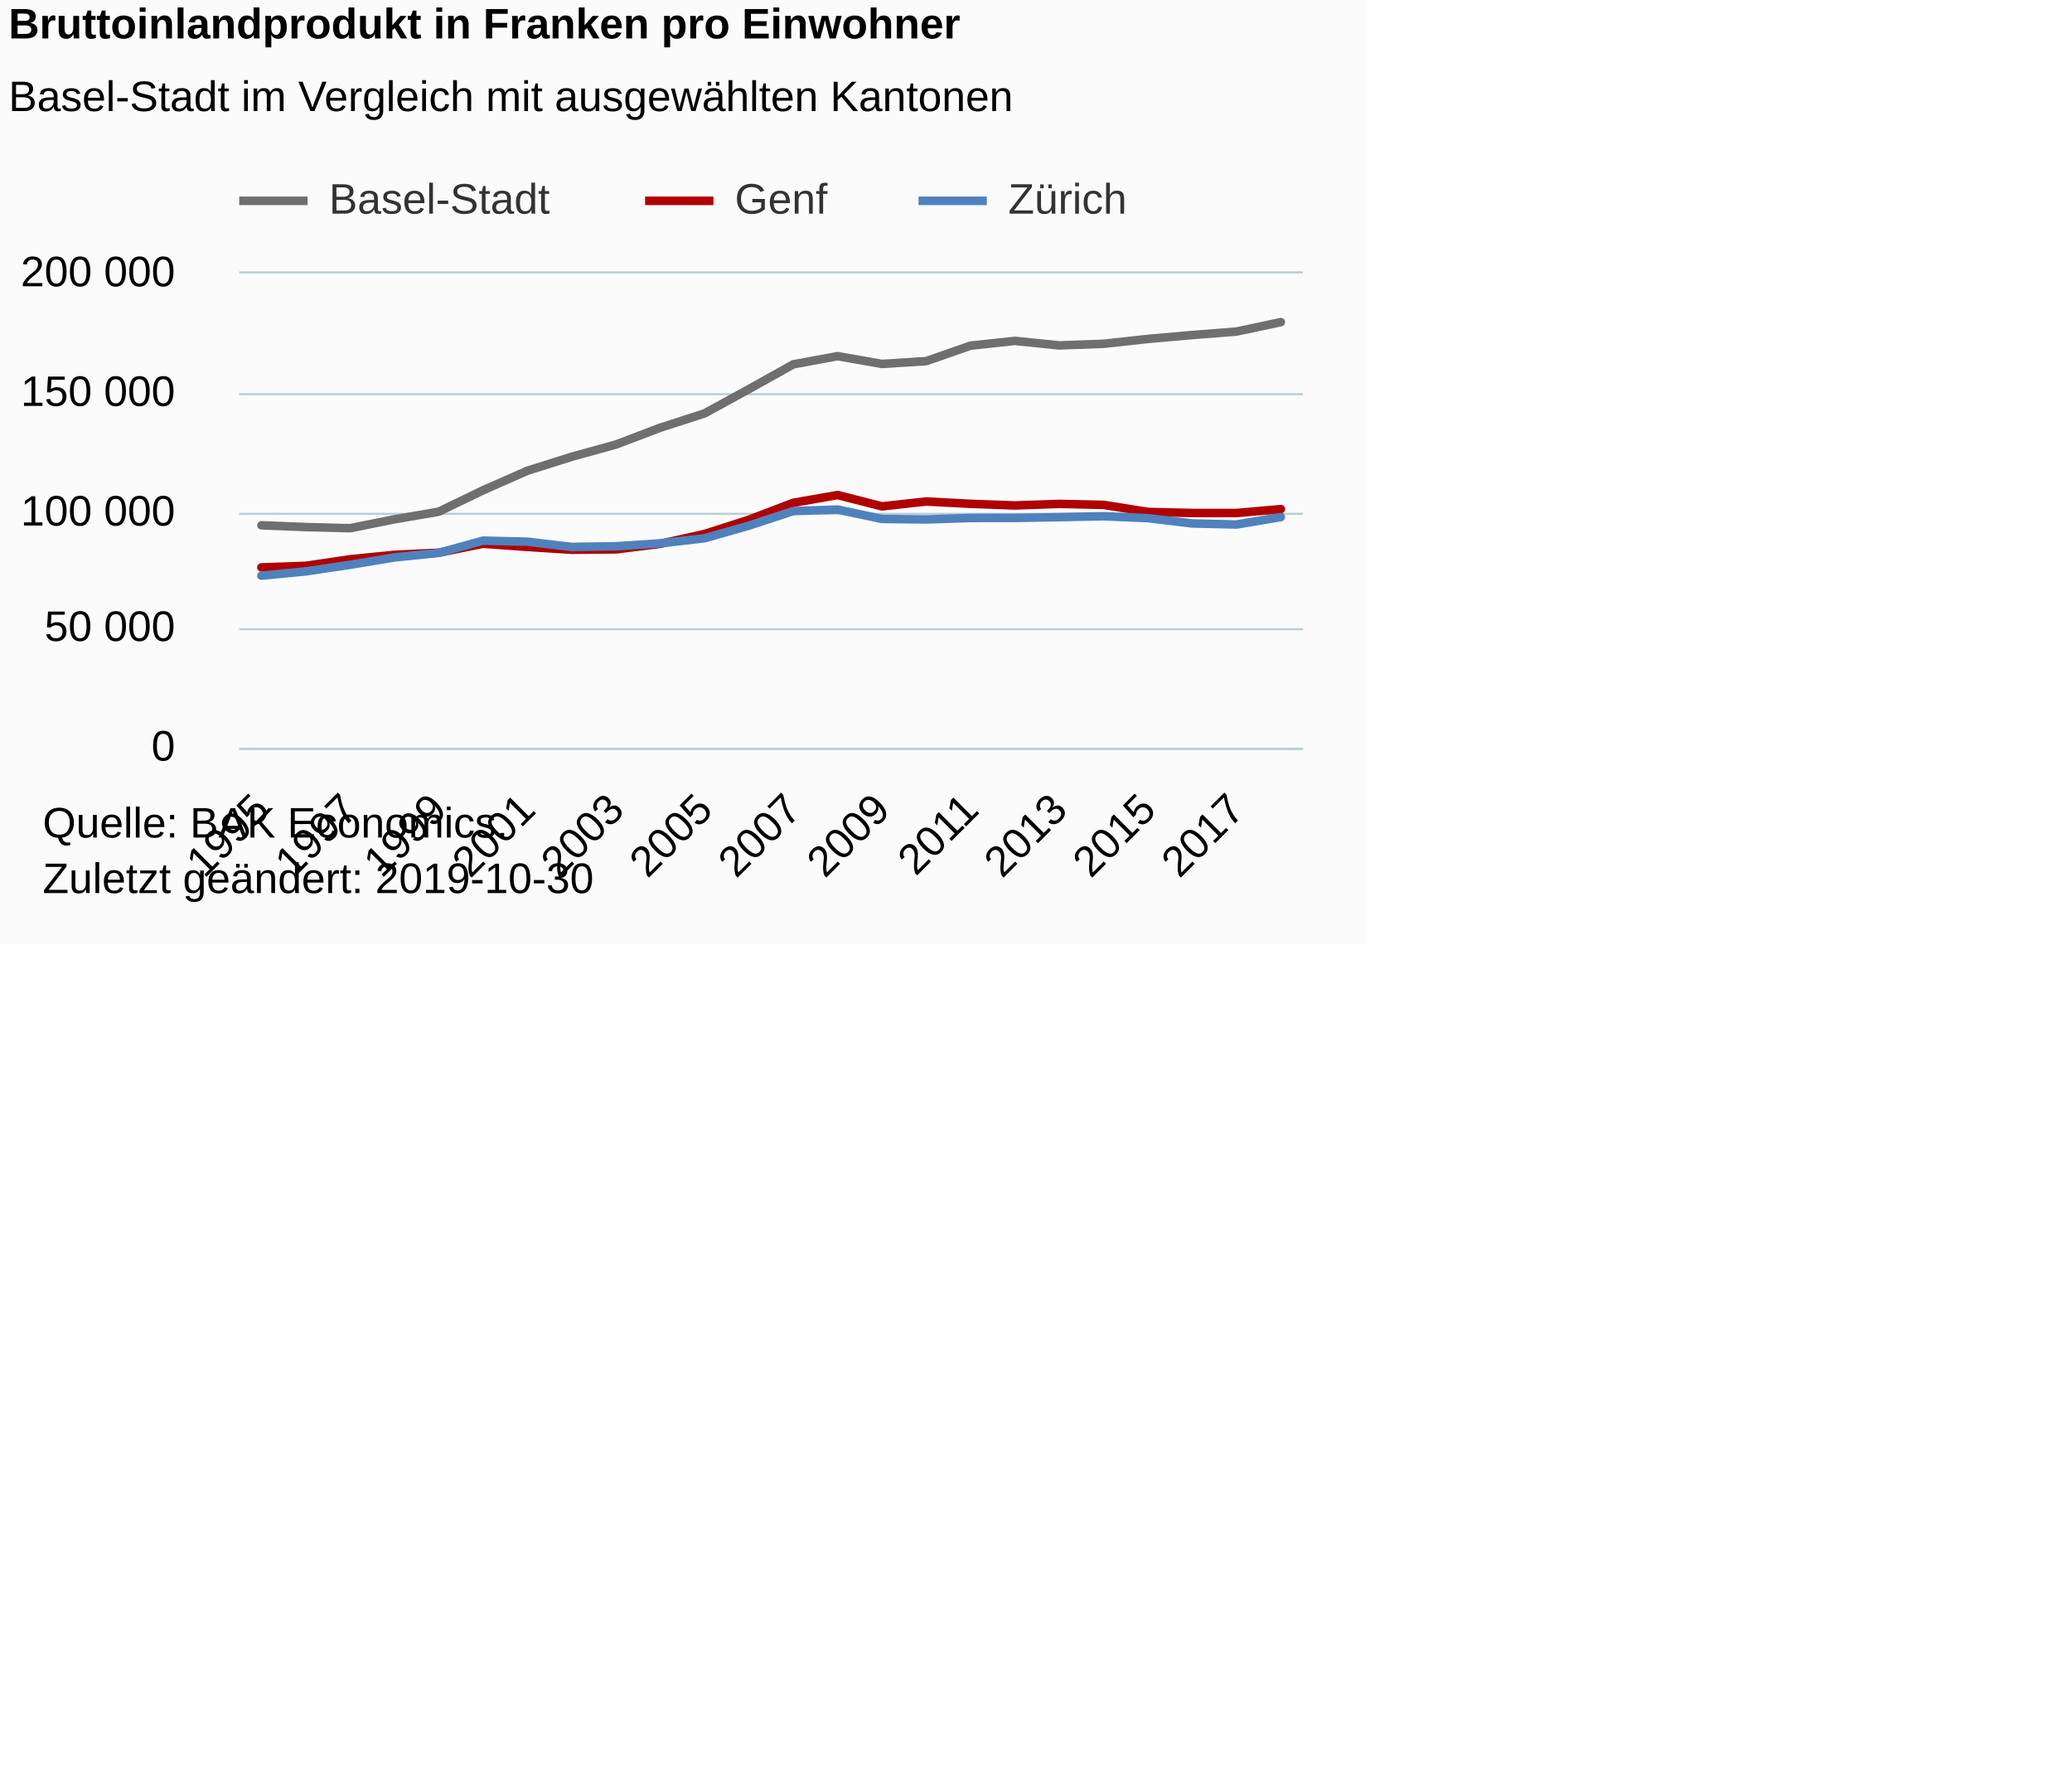
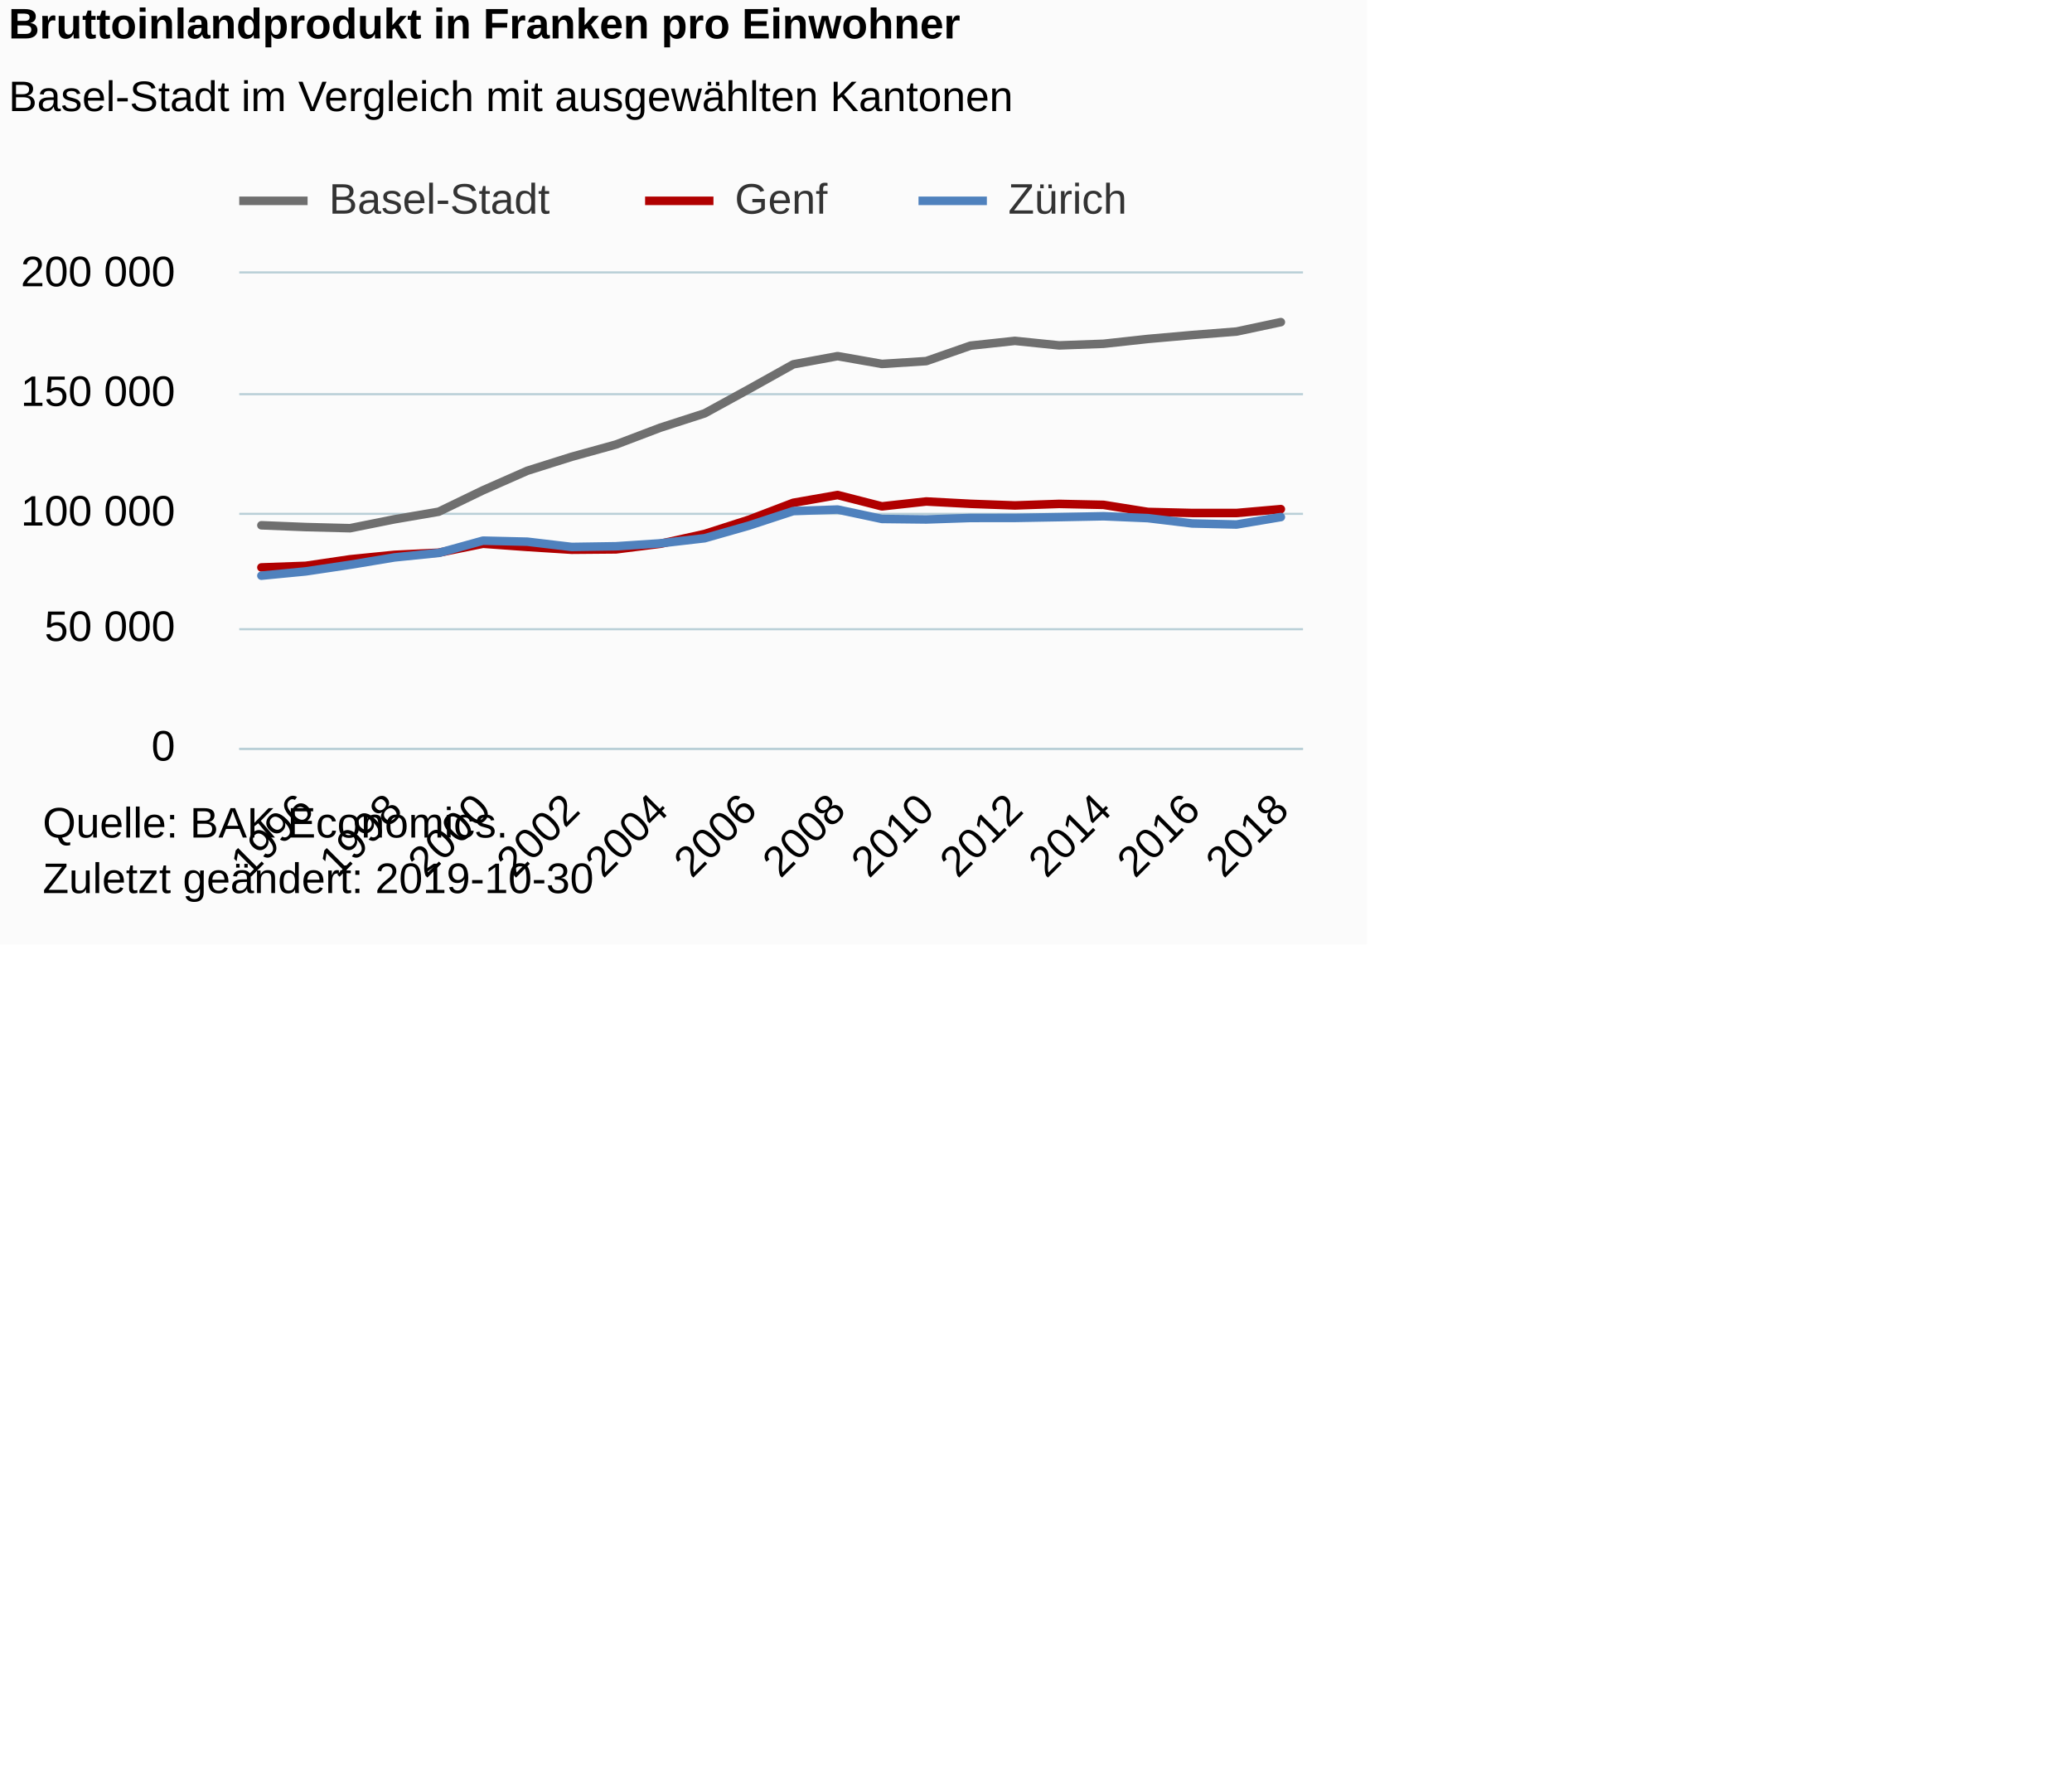
<svg xmlns="http://www.w3.org/2000/svg" version="1.1" class="highcharts-root" style="font-family:Arial;font-size:12px;" viewBox="0 0 485 415">
  <defs>
-     <clipPath id="highcharts-na0fdxr-78-">
+     <clipPath id="highcharts-2au1uu2-78-">
      <rect x="0" y="0" width="249" height="111" fill="none" />
    </clipPath>
-     <clipPath id="highcharts-na0fdxr-103-">
+     <clipPath id="highcharts-2au1uu2-103-">
      <rect x="0" y="0" width="249" height="111" fill="none" />
    </clipPath>
  </defs>
  <rect fill="#fbfbfb" class="highcharts-background" x="0" y="0" width="320" height="221" rx="0" ry="0" />
  <rect fill="none" class="highcharts-plot-background" x="56" y="64" width="249" height="111" />
  <g class="highcharts-pane-group" data-z-index="0" />
  <g class="highcharts-grid highcharts-xaxis-grid" data-z-index="1">
-     <path fill="none" data-z-index="1" class="highcharts-grid-line" d="M 60.5 64 L 60.5 175" opacity="1" />
-     <path fill="none" data-z-index="1" class="highcharts-grid-line" d="M 81.5 64 L 81.5 175" opacity="1" />
-     <path fill="none" data-z-index="1" class="highcharts-grid-line" d="M 102.5 64 L 102.5 175" opacity="1" />
-     <path fill="none" data-z-index="1" class="highcharts-grid-line" d="M 122.5 64 L 122.5 175" opacity="1" />
-     <path fill="none" data-z-index="1" class="highcharts-grid-line" d="M 143.5 64 L 143.5 175" opacity="1" />
-     <path fill="none" data-z-index="1" class="highcharts-grid-line" d="M 164.5 64 L 164.5 175" opacity="1" />
-     <path fill="none" data-z-index="1" class="highcharts-grid-line" d="M 185.5 64 L 185.5 175" opacity="1" />
-     <path fill="none" data-z-index="1" class="highcharts-grid-line" d="M 205.5 64 L 205.5 175" opacity="1" />
-     <path fill="none" data-z-index="1" class="highcharts-grid-line" d="M 226.5 64 L 226.5 175" opacity="1" />
-     <path fill="none" data-z-index="1" class="highcharts-grid-line" d="M 247.5 64 L 247.5 175" opacity="1" />
-     <path fill="none" data-z-index="1" class="highcharts-grid-line" d="M 268.5 64 L 268.5 175" opacity="1" />
-     <path fill="none" data-z-index="1" class="highcharts-grid-line" d="M 288.5 64 L 288.5 175" opacity="1" />
+     <path fill="none" data-z-index="1" class="highcharts-grid-line" d="M 71.5 64 L 71.5 175" opacity="1" />
+     <path fill="none" data-z-index="1" class="highcharts-grid-line" d="M 91.5 64 L 91.5 175" opacity="1" />
+     <path fill="none" data-z-index="1" class="highcharts-grid-line" d="M 112.5 64 L 112.5 175" opacity="1" />
+     <path fill="none" data-z-index="1" class="highcharts-grid-line" d="M 133.5 64 L 133.5 175" opacity="1" />
+     <path fill="none" data-z-index="1" class="highcharts-grid-line" d="M 154.5 64 L 154.5 175" opacity="1" />
+     <path fill="none" data-z-index="1" class="highcharts-grid-line" d="M 174.5 64 L 174.5 175" opacity="1" />
+     <path fill="none" data-z-index="1" class="highcharts-grid-line" d="M 195.5 64 L 195.5 175" opacity="1" />
+     <path fill="none" data-z-index="1" class="highcharts-grid-line" d="M 216.5 64 L 216.5 175" opacity="1" />
+     <path fill="none" data-z-index="1" class="highcharts-grid-line" d="M 237.5 64 L 237.5 175" opacity="1" />
+     <path fill="none" data-z-index="1" class="highcharts-grid-line" d="M 257.5 64 L 257.5 175" opacity="1" />
+     <path fill="none" data-z-index="1" class="highcharts-grid-line" d="M 278.5 64 L 278.5 175" opacity="1" />
+     <path fill="none" data-z-index="1" class="highcharts-grid-line" d="M 299.5 64 L 299.5 175" opacity="1" />
  </g>
  <g class="highcharts-grid highcharts-yaxis-grid" data-z-index="1">
    <path fill="none" stroke="#B9CFD7" stroke-width="0.5" data-z-index="1" class="highcharts-grid-line" d="M 56 175.25 L 305 175.25" opacity="1" />
    <path fill="none" stroke="#B9CFD7" stroke-width="0.5" data-z-index="1" class="highcharts-grid-line" d="M 56 147.25 L 305 147.25" opacity="1" />
    <path fill="none" stroke="#B9CFD7" stroke-width="0.5" data-z-index="1" class="highcharts-grid-line" d="M 56 120.25 L 305 120.25" opacity="1" />
    <path fill="none" stroke="#B9CFD7" stroke-width="0.5" data-z-index="1" class="highcharts-grid-line" d="M 56 92.25 L 305 92.25" opacity="1" />
    <path fill="none" stroke="#B9CFD7" stroke-width="0.5" data-z-index="1" class="highcharts-grid-line" d="M 56 63.75 L 305 63.75" opacity="1" />
  </g>
  <rect fill="none" class="highcharts-plot-border" data-z-index="1" x="56" y="64" width="249" height="111" />
  <g class="highcharts-axis highcharts-xaxis" data-z-index="2">
    <path fill="none" class="highcharts-axis-line" stroke="#B9CFD7" stroke-width="0.5" data-z-index="7" d="M 56 175.25 L 305 175.25" />
  </g>
  <g class="highcharts-axis highcharts-yaxis" data-z-index="2">
    <path fill="none" class="highcharts-axis-line" data-z-index="7" d="M 56 64 L 56 175" />
  </g>
  <g class="highcharts-series-group" data-z-index="3">
-     <g class="highcharts-series highcharts-series-0 highcharts-line-series" data-z-index="0.1" opacity="1" transform="translate(56,64) scale(1 1)" clip-path="url(#highcharts-na0fdxr-103-)">
+     <g class="highcharts-series highcharts-series-0 highcharts-line-series" data-z-index="0.1" opacity="1" transform="translate(56,64) scale(1 1)" clip-path="url(#highcharts-2au1uu2-103-)">
      <path fill="none" d="M 5.188 58.929 L 15.562 59.347 L 25.938 59.612 L 36.312 57.534 L 46.688 55.753 L 57.062 50.74 L 67.438 46.167 L 77.812 42.896 L 88.188 40.026 L 98.562 36.088 L 108.938 32.737 L 119.312 27.057 L 129.688 21.263 L 140.062 19.345 L 150.438 21.17 L 160.812 20.507 L 171.188 16.889 L 181.562 15.773 L 191.938 16.832 L 202.312 16.453 L 212.688 15.32 L 223.062 14.406 L 233.438 13.592 L 243.812 11.386" class="highcharts-graph" data-z-index="1" stroke="#6F6F6F" stroke-width="2" stroke-linejoin="round" stroke-linecap="round" />
    </g>
    <g class="highcharts-markers highcharts-series-0 highcharts-line-series" data-z-index="0.1" opacity="1" transform="translate(56,64) scale(1 1)" clip-path="none" />
-     <g class="highcharts-series highcharts-series-1 highcharts-line-series" data-z-index="0.1" opacity="1" transform="translate(56,64) scale(1 1)" clip-path="url(#highcharts-na0fdxr-103-)">
+     <g class="highcharts-series highcharts-series-1 highcharts-line-series" data-z-index="0.1" opacity="1" transform="translate(56,64) scale(1 1)" clip-path="url(#highcharts-2au1uu2-103-)">
      <path fill="none" d="M 5.188 68.791 L 15.562 68.418 L 25.938 66.886 L 36.312 65.848 L 46.688 65.346 L 57.062 63.249 L 67.438 63.999 L 77.812 64.652 L 88.188 64.565 L 98.562 63.257 L 108.938 60.959 L 119.312 57.626 L 129.688 53.666 L 140.062 51.848 L 150.438 54.501 L 160.812 53.358 L 171.188 53.907 L 181.562 54.286 L 191.938 53.923 L 202.312 54.149 L 212.688 55.804 L 223.062 56.054 L 233.438 56.056 L 243.812 55.148" class="highcharts-graph" data-z-index="1" stroke="#B00000" stroke-width="2" stroke-linejoin="round" stroke-linecap="round" />
    </g>
    <g class="highcharts-markers highcharts-series-1 highcharts-line-series" data-z-index="0.1" opacity="1" transform="translate(56,64) scale(1 1)" clip-path="none" />
-     <g class="highcharts-series highcharts-series-2 highcharts-line-series" data-z-index="0.1" opacity="1" transform="translate(56,64) scale(1 1)" clip-path="url(#highcharts-na0fdxr-103-)">
+     <g class="highcharts-series highcharts-series-2 highcharts-line-series" data-z-index="0.1" opacity="1" transform="translate(56,64) scale(1 1)" clip-path="url(#highcharts-2au1uu2-103-)">
      <path fill="none" d="M 5.188 70.721 L 15.562 69.72 L 25.938 68.173 L 36.312 66.452 L 46.688 65.399 L 57.062 62.524 L 67.438 62.771 L 77.812 63.998 L 88.188 63.842 L 98.562 63.155 L 108.938 61.963 L 119.312 59.004 L 129.688 55.601 L 140.062 55.244 L 150.438 57.447 L 160.812 57.566 L 171.188 57.215 L 181.562 57.205 L 191.938 57.022 L 202.312 56.814 L 212.688 57.257 L 223.062 58.503 L 233.438 58.75 L 243.812 57.007" class="highcharts-graph" data-z-index="1" stroke="#4f81bd" stroke-width="2" stroke-linejoin="round" stroke-linecap="round" />
    </g>
    <g class="highcharts-markers highcharts-series-2 highcharts-line-series" data-z-index="0.1" opacity="1" transform="translate(56,64) scale(1 1)" clip-path="none" />
  </g>
  <text x="2" text-anchor="start" class="highcharts-title" data-z-index="4" style="color:#000000;font-size:10px;font-weight:bold;fill:#000000;" y="9">
    <tspan>Bruttoinlandprodukt in Franken pro Einwohner</tspan>
  </text>
  <text x="2" text-anchor="start" class="highcharts-subtitle" data-z-index="4" style="color:#000000;font-size:10px;font-weight:normal;font-family:Arial;fill:#000000;" y="26">
    <tspan>Basel-Stadt im Vergleich mit ausgewählten Kantonen</tspan>
  </text>
  <text x="2" text-anchor="start" class="highcharts-caption" data-z-index="4" style="color:#666666;fill:#666666;" y="221" />
  <g class="highcharts-legend" data-z-index="7" transform="translate(56,42)">
    <rect fill="none" class="highcharts-legend-box" rx="0" ry="0" x="0" y="0" width="209" height="10" visibility="visible" />
    <g data-z-index="1">
      <g>
        <g class="highcharts-legend-item highcharts-line-series highcharts-color-undefined highcharts-series-0" data-z-index="1" transform="translate(0,-5)">
          <path fill="none" d="M 0 10 L 16 10" class="highcharts-graph" stroke="#6F6F6F" stroke-width="2" />
          <text x="21" style="color:#333333;cursor:pointer;font-size:10px;font-weight:normal;fill:#333333;" text-anchor="start" data-z-index="2" y="13">
            <tspan>Basel-Stadt</tspan>
          </text>
        </g>
        <g class="highcharts-legend-item highcharts-line-series highcharts-color-undefined highcharts-series-1" data-z-index="1" transform="translate(95,-5)">
          <path fill="none" d="M 0 10 L 16 10" class="highcharts-graph" stroke="#B00000" stroke-width="2" />
          <text x="21" y="13" style="color:#333333;cursor:pointer;font-size:10px;font-weight:normal;fill:#333333;" text-anchor="start" data-z-index="2">
            <tspan>Genf</tspan>
          </text>
        </g>
        <g class="highcharts-legend-item highcharts-line-series highcharts-color-undefined highcharts-series-2" data-z-index="1" transform="translate(159,-5)">
          <path fill="none" d="M 0 10 L 16 10" class="highcharts-graph" stroke="#4f81bd" stroke-width="2" />
          <text x="21" y="13" style="color:#333333;cursor:pointer;font-size:10px;font-weight:normal;fill:#333333;" text-anchor="start" data-z-index="2">
            <tspan>Zürich</tspan>
          </text>
        </g>
      </g>
    </g>
  </g>
  <g class="highcharts-axis-labels highcharts-xaxis-labels" data-z-index="7">
-     <text x="63.545" style="color:#000000;cursor:default;font-size:10px;white-space:nowrap;fill:#000000;" text-anchor="end" transform="translate(0,0) rotate(-45 63.54452 190)" y="190" opacity="1">1995</text>
-     <text x="84.295" style="color:#000000;cursor:default;font-size:10px;white-space:nowrap;fill:#000000;" text-anchor="end" transform="translate(0,0) rotate(-45 84.29452 190)" y="190" opacity="1">1997</text>
-     <text x="105.045" style="color:#000000;cursor:default;font-size:10px;white-space:nowrap;fill:#000000;" text-anchor="end" transform="translate(0,0) rotate(-45 105.0445 190)" y="190" opacity="1">1999</text>
-     <text x="125.795" style="color:#000000;cursor:default;font-size:10px;white-space:nowrap;fill:#000000;" text-anchor="end" transform="translate(0,0) rotate(-45 125.7945 190)" y="190" opacity="1">2001</text>
-     <text x="146.545" style="color:#000000;cursor:default;font-size:10px;white-space:nowrap;fill:#000000;" text-anchor="end" transform="translate(0,0) rotate(-45 146.5445 190)" y="190" opacity="1">2003</text>
-     <text x="167.295" style="color:#000000;cursor:default;font-size:10px;white-space:nowrap;fill:#000000;" text-anchor="end" transform="translate(0,0) rotate(-45 167.2945 190)" y="190" opacity="1">2005</text>
-     <text x="188.045" style="color:#000000;cursor:default;font-size:10px;white-space:nowrap;fill:#000000;" text-anchor="end" transform="translate(0,0) rotate(-45 188.0445 190)" y="190" opacity="1">2007</text>
-     <text x="208.795" style="color:#000000;cursor:default;font-size:10px;white-space:nowrap;fill:#000000;" text-anchor="end" transform="translate(0,0) rotate(-45 208.7945 190)" y="190" opacity="1">2009</text>
-     <text x="229.545" style="color:#000000;cursor:default;font-size:10px;white-space:nowrap;fill:#000000;" text-anchor="end" transform="translate(0,0) rotate(-45 229.5445 190)" y="190" opacity="1">2011</text>
-     <text x="250.295" style="color:#000000;cursor:default;font-size:10px;white-space:nowrap;fill:#000000;" text-anchor="end" transform="translate(0,0) rotate(-45 250.2945 190)" y="190" opacity="1">2013</text>
-     <text x="271.045" style="color:#000000;cursor:default;font-size:10px;white-space:nowrap;fill:#000000;" text-anchor="end" transform="translate(0,0) rotate(-45 271.0445 190)" y="190" opacity="1">2015</text>
-     <text x="291.795" style="color:#000000;cursor:default;font-size:10px;white-space:nowrap;fill:#000000;" text-anchor="end" transform="translate(0,0) rotate(-45 291.7945 190)" y="190" opacity="1">2017</text>
+     <text x="73.92" style="color:#000000;cursor:default;font-size:10px;white-space:nowrap;fill:#000000;" text-anchor="end" transform="translate(0,0) rotate(-45 73.91952 190)" y="190" opacity="1">1996</text>
+     <text x="94.67" style="color:#000000;cursor:default;font-size:10px;white-space:nowrap;fill:#000000;" text-anchor="end" transform="translate(0,0) rotate(-45 94.66952 190)" y="190" opacity="1">1998</text>
+     <text x="115.42" style="color:#000000;cursor:default;font-size:10px;white-space:nowrap;fill:#000000;" text-anchor="end" transform="translate(0,0) rotate(-45 115.4195 190)" y="190" opacity="1">2000</text>
+     <text x="136.17" style="color:#000000;cursor:default;font-size:10px;white-space:nowrap;fill:#000000;" text-anchor="end" transform="translate(0,0) rotate(-45 136.1695 190)" y="190" opacity="1">2002</text>
+     <text x="156.92" style="color:#000000;cursor:default;font-size:10px;white-space:nowrap;fill:#000000;" text-anchor="end" transform="translate(0,0) rotate(-45 156.9195 190)" y="190" opacity="1">2004</text>
+     <text x="177.67" style="color:#000000;cursor:default;font-size:10px;white-space:nowrap;fill:#000000;" text-anchor="end" transform="translate(0,0) rotate(-45 177.6695 190)" y="190" opacity="1">2006</text>
+     <text x="198.42" style="color:#000000;cursor:default;font-size:10px;white-space:nowrap;fill:#000000;" text-anchor="end" transform="translate(0,0) rotate(-45 198.4195 190)" y="190" opacity="1">2008</text>
+     <text x="219.17" style="color:#000000;cursor:default;font-size:10px;white-space:nowrap;fill:#000000;" text-anchor="end" transform="translate(0,0) rotate(-45 219.1695 190)" y="190" opacity="1">2010</text>
+     <text x="239.92" style="color:#000000;cursor:default;font-size:10px;white-space:nowrap;fill:#000000;" text-anchor="end" transform="translate(0,0) rotate(-45 239.9195 190)" y="190" opacity="1">2012</text>
+     <text x="260.67" style="color:#000000;cursor:default;font-size:10px;white-space:nowrap;fill:#000000;" text-anchor="end" transform="translate(0,0) rotate(-45 260.6695 190)" y="190" opacity="1">2014</text>
+     <text x="281.42" style="color:#000000;cursor:default;font-size:10px;white-space:nowrap;fill:#000000;" text-anchor="end" transform="translate(0,0) rotate(-45 281.4195 190)" y="190" opacity="1">2016</text>
+     <text x="302.17" style="color:#000000;cursor:default;font-size:10px;white-space:nowrap;fill:#000000;" text-anchor="end" transform="translate(0,0) rotate(-45 302.1695 190)" y="190" opacity="1">2018</text>
  </g>
  <g class="highcharts-axis-labels highcharts-yaxis-labels" data-z-index="7">
    <text x="41" style="color:#000000;cursor:default;font-size:10px;fill:#000000;" text-anchor="end" transform="translate(0,0)" y="178" opacity="1">0</text>
    <text x="41" style="color:#000000;cursor:default;font-size:10px;fill:#000000;" text-anchor="end" transform="translate(0,0)" y="150" opacity="1">
      <tspan>50 000</tspan>
    </text>
    <text x="41" style="color:#000000;cursor:default;font-size:10px;fill:#000000;" text-anchor="end" transform="translate(0,0)" y="123" opacity="1">
      <tspan>100 000</tspan>
    </text>
    <text x="41" style="color:#000000;cursor:default;font-size:10px;fill:#000000;" text-anchor="end" transform="translate(0,0)" y="95" opacity="1">
      <tspan>150 000</tspan>
    </text>
    <text x="41" style="color:#000000;cursor:default;font-size:10px;fill:#000000;" text-anchor="end" transform="translate(0,0)" y="67" opacity="1">
      <tspan>200 000</tspan>
    </text>
  </g>
  <text x="10" class="highcharts-credits" text-anchor="start" data-z-index="8" style="cursor:default;color:#000000;font-size:10px;fill:#000000;" y="196">
    <tspan>Quelle: BAK Economics.</tspan>
    <tspan x="10" dy="13">Zuletzt geändert: 2019-10-30</tspan>
  </text>
</svg>
